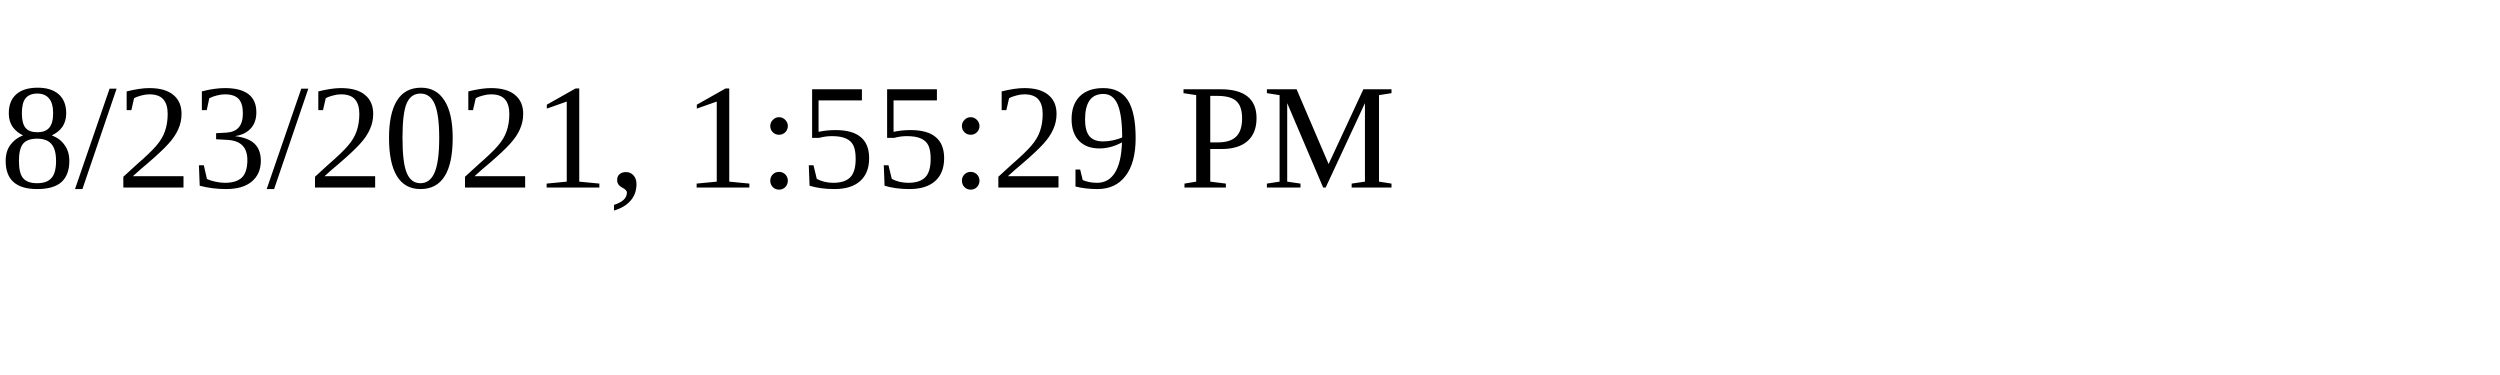
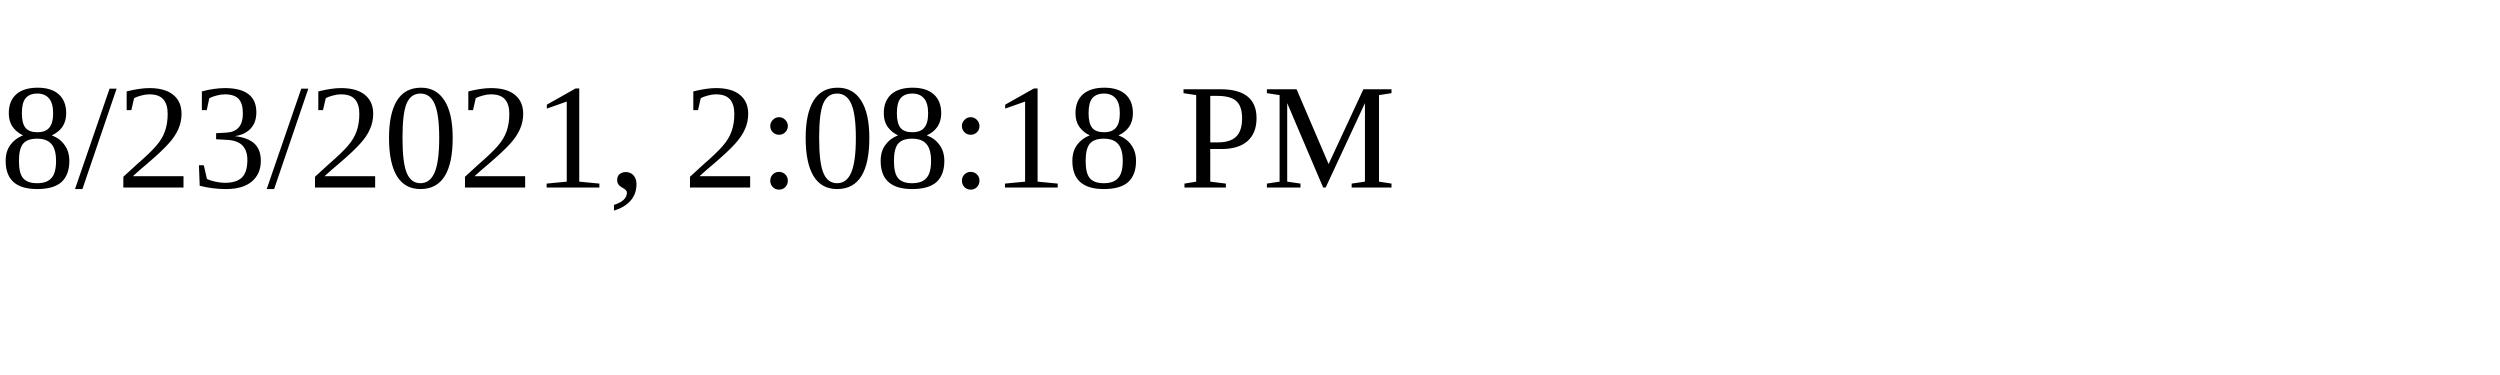
<svg xmlns="http://www.w3.org/2000/svg" height="30" width="200">
-   <text x="0" y="15">8/23/2021, 1:55:29 PM</text>
+   <text x="0" y="15">8/23/2021, 2:08:18 PM</text>
</svg>
